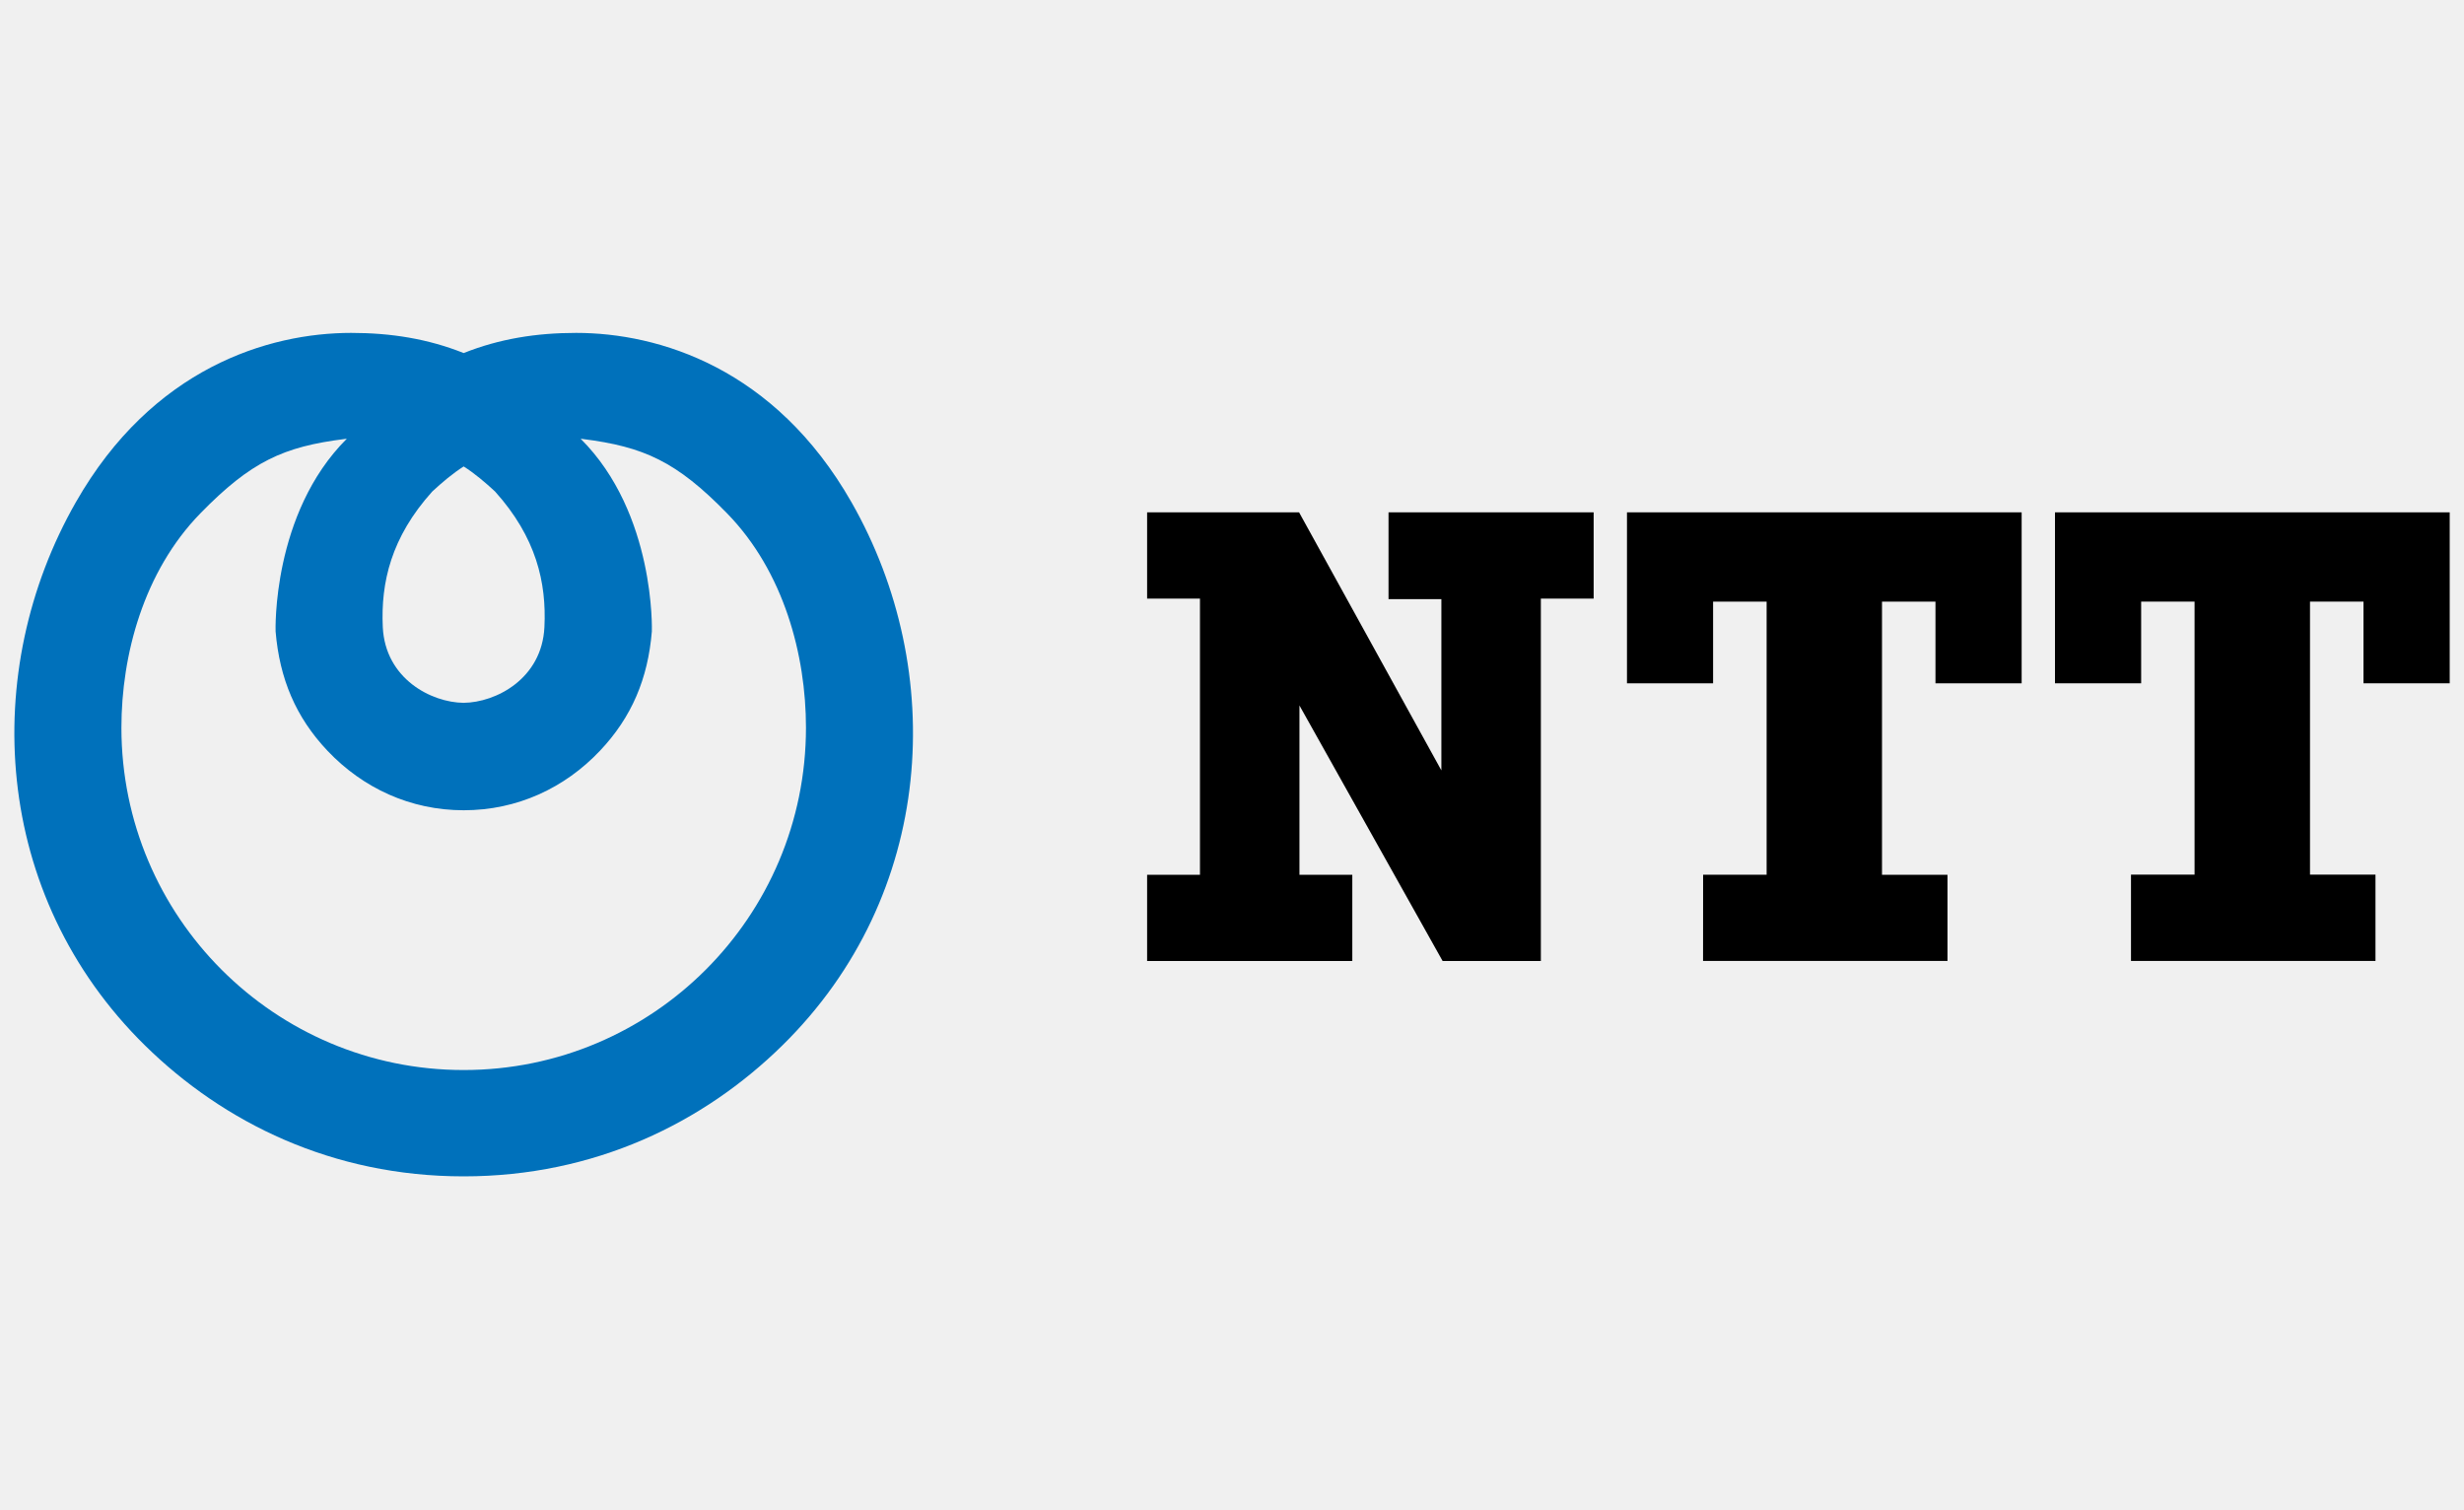
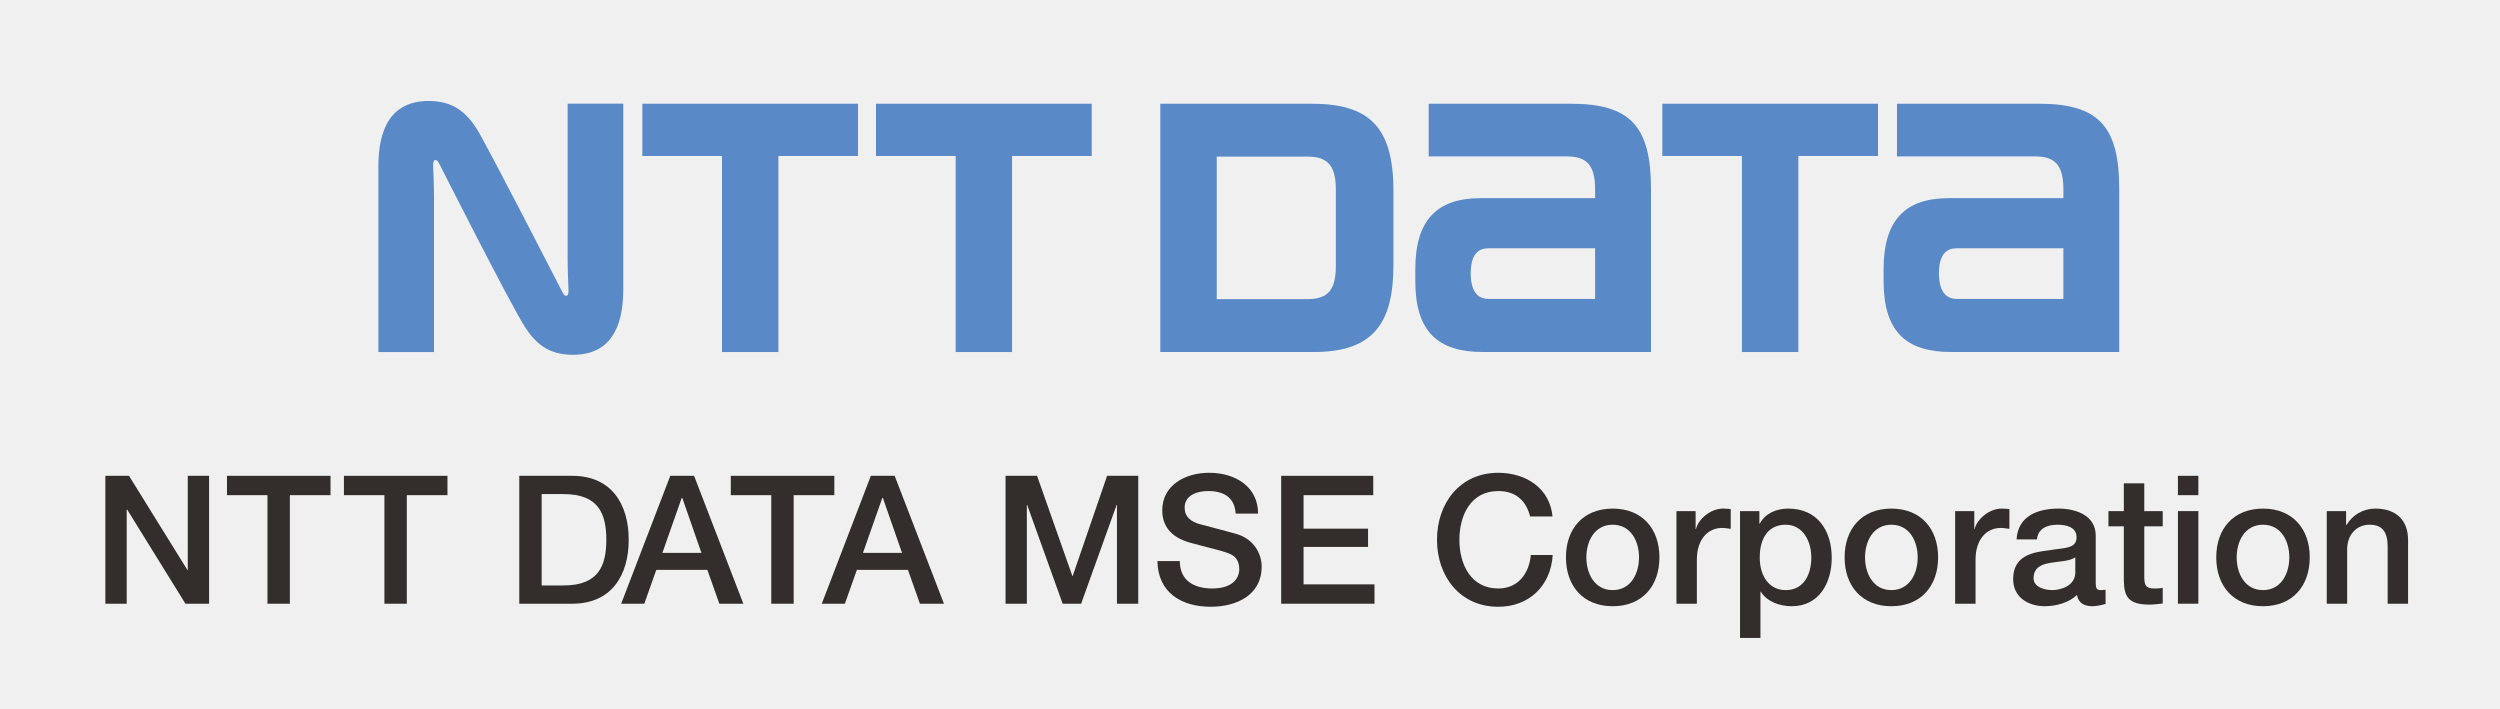
- <svg xmlns="http://www.w3.org/2000/svg" version="1.1" id="Layer_1" x="0px" y="0px" viewBox="0 0 400 245" style="enable-background:new 0 0 400 245;" xml:space="preserve">
-   <style type="text/css">
- 	.st0{fill:#EC1C24;}
- 	.st1{fill:#231F20;}
- 	.st2{fill:#0076AD;}
- 	.st3{fill:#44B549;}
- 	.st4{fill:#F6AF26;}
- 	.st5{fill:#4AA5D2;}
- 	.st6{fill:#B2CD41;}
- 	.st7{fill:#221F1F;stroke:#221F1F;stroke-width:0.097;stroke-miterlimit:10;}
- 	.st8{fill:#221F1F;}
- 	.st9{fill:#96B85C;}
- 	.st10{fill:#E4B836;}
- 	.st11{fill:#053E72;}
- 	.st12{fill:#C8102E;}
- 	.st13{fill:#FFFFFF;}
- 	.st14{fill:url(#SVGID_1_);}
- 	.st15{fill:url(#SVGID_2_);}
- 	.st16{fill:#193760;}
- 	.st17{fill:none;stroke:#193760;stroke-width:1.393;stroke-miterlimit:10;}
- 	.st18{fill:#ED5E30;}
- 	.st19{fill:#0067AB;}
- 	.st20{fill:#0077BF;}
- 	.st21{fill:#0077C0;}
- 	.st22{fill:#003DA6;}
- 	.st23{fill:#005CB8;}
- 	.st24{fill:#FFCD00;}
- 	.st25{fill:#008656;}
- 	.st26{fill:#124191;}
- 	.st27{fill:#0071BB;}
- </style>
-   <g>
-     <polygon points="258.71,83.17 225.41,83.17 225.41,97.26 233.99,97.26 233.99,125.06 210.89,83.17 186.22,83.17 186.22,97.17    194.8,97.17 194.8,142 186.22,142 186.22,156 219.53,156 219.53,142 210.95,142 210.95,114.52 234.19,156 250.14,156 250.14,97.17    258.71,97.17  " />
-     <polygon points="264.12,83.17 264.12,110.92 278.1,110.92 278.1,97.66 286.79,97.66 286.79,141.99 276.48,141.99 276.47,155.99    316.15,155.99 316.15,142 305.52,142 305.52,97.66 314.2,97.66 314.2,110.92 328.19,110.92 328.19,83.17  " />
-     <polygon points="333.6,83.17 333.6,110.92 347.59,110.92 347.59,97.66 356.26,97.66 356.26,141.98 345.94,141.98 345.94,155.99    385.63,155.99 385.63,141.98 375,141.98 375,97.66 383.68,97.66 383.68,110.92 397.68,110.92 397.68,83.17  " />
-     <path class="st27" d="M138.23,81.53c-12.45-21.81-31.31-27.49-44.7-27.49c-6.45,0-12.44,0.95-18.26,3.27   c-5.82-2.32-11.82-3.27-18.26-3.27c-13.4,0-32.26,5.68-44.7,27.49c-15.63,27.38-13.64,63.75,11.24,88.19   c12.76,12.53,30.41,21.24,51.72,21.24c21.31,0,38.96-8.71,51.72-21.24C151.88,145.28,153.86,108.91,138.23,81.53z M70.18,79.78   c1.57-1.45,3.32-2.94,5.09-4.06l0,0l0,0l0,0l0,0c1.78,1.12,3.52,2.61,5.09,4.06c6.7,7.45,8.37,14.79,8.02,22.01   c-0.4,8.42-7.91,12.25-13.12,12.3c-5.21-0.05-12.72-3.88-13.12-12.3C61.81,94.57,63.47,87.23,70.18,79.78z M75.27,173.7   c-30.69,0-55.56-24.88-55.56-55.57c0-11.77,3.59-25.34,12.82-34.8c8.21-8.41,13.49-10.83,23.46-12.07l0.31-0.04   c-12.2,12.16-11.56,31.27-11.56,31.27c0.64,7.67,3.27,13.94,8.43,19.39c5.73,6.04,13.45,9.65,22.11,9.65   c8.67,0,16.38-3.6,22.11-9.65c5.16-5.45,7.8-11.72,8.43-19.39c0,0,0.64-19.11-11.56-31.27l0.31,0.04   c9.97,1.25,15.25,3.66,23.46,12.07c9.23,9.46,12.81,23.03,12.81,34.8C130.83,148.82,105.96,173.7,75.27,173.7z" />
+ <svg xmlns="http://www.w3.org/2000/svg" viewBox="0 0 446.667 126.667" height="126.667" width="446.667" xml:space="preserve" id="svg2" version="1.1">
+   <defs id="defs6">
+     <clipPath id="clipPath30" clipPathUnits="userSpaceOnUse">
+       <path id="path28" d="M 0,95 H 335 V 0 H 0 Z" />
+     </clipPath>
+   </defs>
+   <g transform="matrix(1.333333,0,0,-1.333333,0,126.6667)" id="g10">
+     <g transform="translate(14.1206,31.2402)" id="g12">
+       <path id="path14" style="fill:#332d2b;fill-opacity:1;fill-rule:nonzero;stroke:none" d="m 0,0 h 3.168 l 7.825,-12.625 h 0.048 V 0 h 2.856 V -17.138 H 10.729 L 2.928,-4.536 H 2.856 V -17.138 H 0 Z" />
+     </g>
+     <g transform="translate(30.4155,31.2402)" id="g16">
+       <path id="path18" style="fill:#332d2b;fill-opacity:1;fill-rule:nonzero;stroke:none" d="M 0,0 H 13.874 V -2.593 H 8.426 v -14.545 h -3 v 14.545 l -5.426,0 z" />
+     </g>
+     <g transform="translate(46.0874,31.2402)" id="g20">
+       <path id="path22" style="fill:#332d2b;fill-opacity:1;fill-rule:nonzero;stroke:none" d="M 0,0 H 13.873 V -2.593 H 8.425 v -14.545 h -3 v 14.545 l -5.425,0 z" />
+     </g>
+     <g id="g24">
+       <g clip-path="url(#clipPath30)" id="g26">
+         <g transform="translate(72.5835,16.5508)" id="g32">
+           <path id="path34" style="fill:#332d2b;fill-opacity:1;fill-rule:nonzero;stroke:none" d="m 0,0 h 2.952 c 4.704,0 5.712,2.688 5.712,6.12 0,3.433 -1.008,6.121 -5.712,6.121 H 0 Z m -3,14.689 h 7.104 c 5.281,0 7.56,-3.84 7.56,-8.569 0,-4.727 -2.279,-8.568 -7.56,-8.568 H -3 Z" />
+         </g>
+         <g transform="translate(88.7593,20.9189)" id="g36">
+           <path id="path38" style="fill:#332d2b;fill-opacity:1;fill-rule:nonzero;stroke:none" d="M 0,0 H 5.232 L 2.664,7.369 H 2.592 Z M 1.057,10.321 H 4.248 L 10.849,-6.816 H 7.633 L 6.024,-2.28 h -6.84 l -1.608,-4.536 h -3.097 z" />
+         </g>
+         <g transform="translate(97.9263,31.2402)" id="g40">
+           <path id="path42" style="fill:#332d2b;fill-opacity:1;fill-rule:nonzero;stroke:none" d="M 0,0 H 13.874 V -2.593 H 8.425 v -14.545 h -3 v 14.545 l -5.425,0 z" />
+         </g>
+         <g transform="translate(115.6382,20.9189)" id="g44">
+           <path id="path46" style="fill:#332d2b;fill-opacity:1;fill-rule:nonzero;stroke:none" d="M 0,0 H 5.232 L 2.664,7.369 H 2.593 Z M 1.057,10.321 H 4.248 L 10.85,-6.816 H 7.633 L 6.025,-2.28 h -6.84 L -2.424,-6.816 H -5.52 Z" />
+         </g>
+         <g transform="translate(134.7417,31.2402)" id="g48">
+           <path id="path50" style="fill:#332d2b;fill-opacity:1;fill-rule:nonzero;stroke:none" d="M 0,0 H 4.225 L 8.953,-13.417 H 9.001 L 13.609,0 h 4.176 V -17.138 H 14.93 V -3.912 H 14.881 L 10.129,-17.138 H 7.656 L 2.904,-3.912 H 2.856 V -17.138 H 0 Z" />
+         </g>
+         <g transform="translate(158.0942,19.8154)" id="g52">
+           <path id="path54" style="fill:#332d2b;fill-opacity:1;fill-rule:nonzero;stroke:none" d="m 0,0 c 0,-2.641 1.944,-3.673 4.345,-3.673 2.639,0 3.624,1.296 3.624,2.593 0,1.319 -0.72,1.848 -1.417,2.111 C 5.353,1.487 3.792,1.8 1.44,2.448 -1.488,3.24 -2.353,5.016 -2.353,6.792 c 0,3.433 3.168,5.041 6.265,5.041 3.576,0 6.577,-1.896 6.577,-5.473 H 7.488 C 7.345,8.568 5.856,9.385 3.792,9.385 2.399,9.385 0.647,8.88 0.647,7.152 c 0,-1.2 0.817,-1.872 2.041,-2.208 0.264,-0.072 4.057,-1.056 4.944,-1.32 2.257,-0.672 3.337,-2.593 3.337,-4.368 0,-3.841 -3.408,-5.377 -6.817,-5.377 -3.913,0 -7.081,1.872 -7.153,6.121 z" />
+         </g>
+         <g transform="translate(171.6772,31.2402)" id="g56">
+           <path id="path58" style="fill:#332d2b;fill-opacity:1;fill-rule:nonzero;stroke:none" d="M 0,0 H 12.338 V -2.593 H 3 v -4.488 h 8.642 V -9.529 H 3 v -5.017 h 9.506 v -2.592 l -12.506,0 z" />
+         </g>
+         <g transform="translate(205.0386,25.792)" id="g60">
+           <path id="path62" style="fill:#332d2b;fill-opacity:1;fill-rule:nonzero;stroke:none" d="m 0,0 c -0.504,1.968 -1.776,3.408 -4.273,3.408 -3.672,0 -5.208,-3.24 -5.208,-6.529 0,-3.288 1.536,-6.528 5.208,-6.528 2.665,0 4.128,1.992 4.369,4.488 h 2.927 c -0.24,-4.105 -3.144,-6.937 -7.296,-6.937 -5.136,0 -8.208,4.08 -8.208,8.977 0,4.896 3.072,8.977 8.208,8.977 C -0.408,5.832 2.64,3.696 3,0 Z" />
+         </g>
+         <g transform="translate(219.6294,20.3193)" id="g64">
+           <path id="path66" style="fill:#332d2b;fill-opacity:1;fill-rule:nonzero;stroke:none" d="m 0,0 c 0,2.136 -1.08,4.368 -3.528,4.368 -2.449,0 -3.529,-2.232 -3.529,-4.368 0,-2.16 1.08,-4.393 3.529,-4.393 C -1.08,-4.393 0,-2.16 0,0 m -9.792,0 c 0,3.792 2.279,6.528 6.264,6.528 3.984,0 6.264,-2.736 6.264,-6.528 0,-3.816 -2.28,-6.553 -6.264,-6.553 -3.985,0 -6.264,2.737 -6.264,6.553" />
+         </g>
+         <g transform="translate(224.644,26.5117)" id="g68">
+           <path id="path70" style="fill:#332d2b;fill-opacity:1;fill-rule:nonzero;stroke:none" d="m 0,0 h 2.568 v -2.4 h 0.048 c 0.312,1.32 1.945,2.736 3.624,2.736 0.625,0 0.793,-0.048 1.033,-0.072 v -2.64 c -0.384,0.048 -0.793,0.12 -1.176,0.12 -1.872,0 -3.361,-1.513 -3.361,-4.249 v -5.904 H 0 Z" />
+         </g>
+         <g transform="translate(239.2847,24.6875)" id="g72">
+           <path id="path74" style="fill:#332d2b;fill-opacity:1;fill-rule:nonzero;stroke:none" d="m 0,0 c -2.305,0 -3.48,-1.752 -3.48,-4.393 0,-2.496 1.271,-4.368 3.48,-4.368 2.496,0 3.432,2.208 3.432,4.368 C 3.432,-2.137 2.256,0 0,0 m -6.121,1.824 h 2.593 v -1.68 h 0.048 c 0.767,1.417 2.255,2.016 3.839,2.016 3.912,0 5.809,-2.976 5.809,-6.6 0,-3.336 -1.68,-6.481 -5.352,-6.481 -1.584,0 -3.289,0.576 -4.152,1.944 h -0.049 v -6.192 h -2.736 z" />
+         </g>
+         <g transform="translate(256.9722,20.3193)" id="g76">
+           <path id="path78" style="fill:#332d2b;fill-opacity:1;fill-rule:nonzero;stroke:none" d="m 0,0 c 0,2.136 -1.08,4.368 -3.528,4.368 -2.449,0 -3.529,-2.232 -3.529,-4.368 0,-2.16 1.08,-4.393 3.529,-4.393 C -1.08,-4.393 0,-2.16 0,0 m -9.793,0 c 0,3.792 2.28,6.528 6.265,6.528 3.984,0 6.264,-2.736 6.264,-6.528 0,-3.816 -2.28,-6.553 -6.264,-6.553 -3.985,0 -6.265,2.737 -6.265,6.553" />
+         </g>
+         <g transform="translate(261.9868,26.5117)" id="g80">
+           <path id="path82" style="fill:#332d2b;fill-opacity:1;fill-rule:nonzero;stroke:none" d="m 0,0 h 2.568 v -2.4 h 0.048 c 0.313,1.32 1.945,2.736 3.625,2.736 0.623,0 0.791,-0.048 1.031,-0.072 v -2.64 c -0.383,0.048 -0.791,0.12 -1.175,0.12 -1.872,0 -3.361,-1.513 -3.361,-4.249 v -5.904 H 0 Z" />
+         </g>
+         <g transform="translate(278.0913,20.3193)" id="g84">
+           <path id="path86" style="fill:#332d2b;fill-opacity:1;fill-rule:nonzero;stroke:none" d="m 0,0 c -0.84,-0.553 -2.16,-0.528 -3.36,-0.744 -1.176,-0.193 -2.232,-0.624 -2.232,-2.065 0,-1.223 1.56,-1.584 2.52,-1.584 1.2,0 3.072,0.624 3.072,2.353 z m 2.736,-3.457 c 0,-0.672 0.145,-0.936 0.649,-0.936 0.168,0 0.384,0 0.672,0.048 V -6.241 C 3.648,-6.385 2.784,-6.553 2.328,-6.553 c -1.103,0 -1.896,0.384 -2.111,1.512 -1.08,-1.056 -2.833,-1.512 -4.297,-1.512 -2.232,0 -4.248,1.2 -4.248,3.624 0,3.097 2.472,3.601 4.775,3.865 1.969,0.36 3.721,0.144 3.721,1.752 0,1.416 -1.464,1.68 -2.568,1.68 -1.536,0 -2.616,-0.624 -2.737,-1.968 h -2.736 c 0.192,3.192 2.904,4.128 5.641,4.128 2.423,0 4.968,-0.984 4.968,-3.6 z" />
+         </g>
+         <g transform="translate(282.5308,26.5117)" id="g88">
+           <path id="path90" style="fill:#332d2b;fill-opacity:1;fill-rule:nonzero;stroke:none" d="M 0,0 H 2.064 V 3.721 H 4.801 V 0 H 7.273 V -2.04 H 4.801 v -6.625 c 0,-1.128 0.095,-1.704 1.32,-1.704 0.384,0 0.768,0 1.152,0.096 v -2.112 c -0.6,-0.049 -1.176,-0.144 -1.777,-0.144 -2.855,0 -3.384,1.104 -3.432,3.168 V -2.04 L 0,-2.04 Z" />
+         </g>
+         <path id="path92" style="fill:#332d2b;fill-opacity:1;fill-rule:nonzero;stroke:none" d="m 291.843,26.512 h 2.736 V 14.103 h -2.736 z m 0,4.728 h 2.736 v -2.593 h -2.736 z" />
+         <g transform="translate(306.771,20.3193)" id="g94">
+           <path id="path96" style="fill:#332d2b;fill-opacity:1;fill-rule:nonzero;stroke:none" d="m 0,0 c 0,2.136 -1.08,4.368 -3.528,4.368 -2.449,0 -3.529,-2.232 -3.529,-4.368 0,-2.16 1.08,-4.393 3.529,-4.393 C -1.08,-4.393 0,-2.16 0,0 m -9.793,0 c 0,3.792 2.28,6.528 6.265,6.528 3.984,0 6.264,-2.736 6.264,-6.528 0,-3.816 -2.28,-6.553 -6.264,-6.553 -3.985,0 -6.265,2.737 -6.265,6.553" />
+         </g>
+         <g transform="translate(311.7856,26.5117)" id="g98">
+           <path id="path100" style="fill:#332d2b;fill-opacity:1;fill-rule:nonzero;stroke:none" d="m 0,0 h 2.593 v -1.824 l 0.048,-0.048 c 0.815,1.368 2.231,2.208 3.864,2.208 2.687,0 4.392,-1.44 4.392,-4.225 v -8.52 H 8.161 v 7.801 c -0.049,1.944 -0.816,2.784 -2.424,2.784 -1.824,0 -3.001,-1.441 -3.001,-3.265 v -7.32 H 0 Z" />
+         </g>
+         <g transform="translate(86.0757,81.1006)" id="g102">
+           <path id="path104" style="fill:#5989c7;fill-opacity:1;fill-rule:nonzero;stroke:none" d="M 0,0 V -7.002 H 10.673 V -33.275 H 18.23 V -7.002 H 28.902 V 0 Z" />
+         </g>
+         <g transform="translate(199.4995,54.9424)" id="g106">
+           <path id="path108" style="fill:#5989c7;fill-opacity:1;fill-rule:nonzero;stroke:none" d="m 0,0 c -1.145,0 -2.423,0.58 -2.423,3.439 0,2.852 1.265,3.35 2.423,3.35 H 14.246 V 0 Z M 10.969,26.158 H -8.055 v -7.062 h 18.524 c 2.719,0 3.777,-1.237 3.777,-4.426 0.004,-0.014 0.004,-0.906 0.004,-1.166 H -1.104 c -5.833,0 -8.744,-2.924 -8.744,-9.525 V 2.406 c 0,-6.787 3.012,-9.517 9.06,-9.517 h 22.52 v 21.873 c 0,8.379 -2.774,11.396 -10.763,11.396" />
+         </g>
+         <g transform="translate(262.2456,54.9424)" id="g110">
+           <path id="path112" style="fill:#5989c7;fill-opacity:1;fill-rule:nonzero;stroke:none" d="m 0,0 c -1.141,0 -2.426,0.58 -2.426,3.439 0,2.852 1.268,3.35 2.426,3.35 H 14.248 V 0 Z M 10.976,26.158 H -8.051 v -7.062 h 18.524 c 2.717,0 3.775,-1.237 3.775,-4.426 v -1.166 h -15.35 c -5.837,0 -8.742,-2.924 -8.742,-9.525 V 2.406 c 0,-6.787 3.008,-9.517 9.061,-9.517 h 22.512 v 21.873 c 0,8.379 -2.768,11.396 -10.753,11.396" />
+         </g>
+         <g transform="translate(117.3862,81.1006)" id="g114">
+           <path id="path116" style="fill:#5989c7;fill-opacity:1;fill-rule:nonzero;stroke:none" d="m 0,0 v -7.002 h 10.674 v -26.273 h 7.555 V -7.002 H 28.904 V 0 Z" />
+         </g>
+         <g transform="translate(222.7534,81.1006)" id="g118">
+           <path id="path120" style="fill:#5989c7;fill-opacity:1;fill-rule:nonzero;stroke:none" d="m 0,0 v -7.002 h 10.664 v -26.273 h 7.563 V -7.002 H 28.9 V 0 Z" />
+         </g>
+         <g transform="translate(179.0034,59.3408)" id="g122">
+           <path id="path124" style="fill:#5989c7;fill-opacity:1;fill-rule:nonzero;stroke:none" d="M 0,0 C 0,-3.186 -1.072,-4.424 -3.793,-4.424 H -15.961 V 14.674 H -3.793 C -1.072,14.674 0,13.438 0,10.252 Z m 7.715,0.148 v 9.948 c 0,8.722 -3.381,11.664 -11.002,11.664 h -20.234 v -33.27 h 20.585 c 8.096,0 10.651,4.026 10.651,11.658" />
+         </g>
+         <g transform="translate(75.4146,55.7549)" id="g126">
+           <path id="path128" style="fill:#5989c7;fill-opacity:1;fill-rule:nonzero;stroke:none" d="m 0,0 c -0.156,0.307 -10.263,19.98 -11.493,21.92 -1.424,2.242 -3.156,3.793 -6.481,3.793 -3.084,0 -6.737,-1.367 -6.737,-8.774 V -7.936 h 7.454 v 20.747 c 0,1.49 -0.092,3.695 -0.114,4.144 -0.017,0.361 0,0.707 0.186,0.813 0.215,0.127 0.429,-0.075 0.575,-0.352 0.144,-0.273 9.507,-18.801 11.498,-21.918 1.422,-2.24 3.155,-3.797 6.476,-3.797 3.084,0 6.739,1.367 6.739,8.778 V 25.354 H 0.649 V 4.605 C 0.649,3.115 0.744,0.912 0.761,0.463 0.778,0.1 0.761,-0.244 0.576,-0.355 0.36,-0.475 0.146,-0.279 0,0" />
+         </g>
+       </g>
+     </g>
  </g>
</svg>
